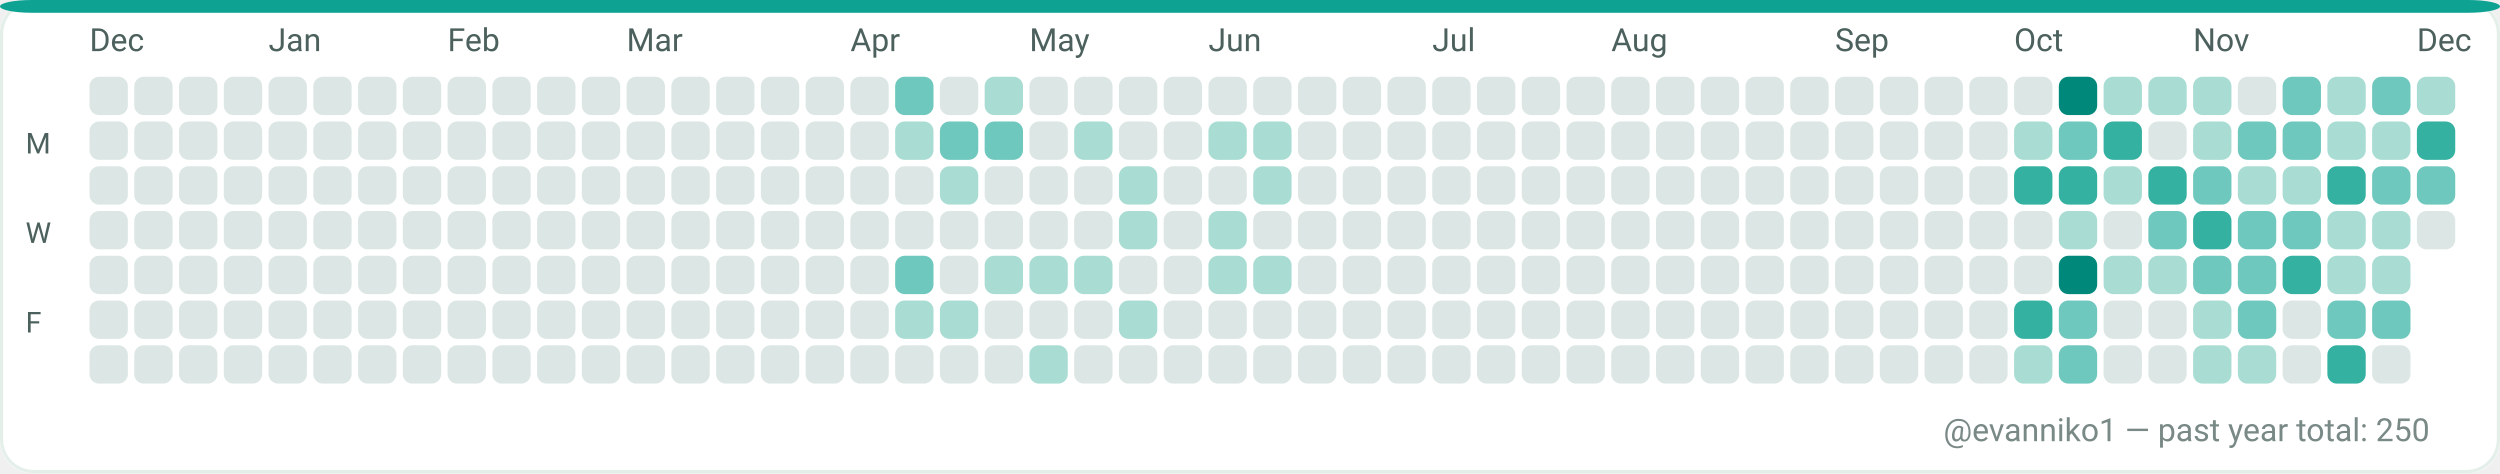
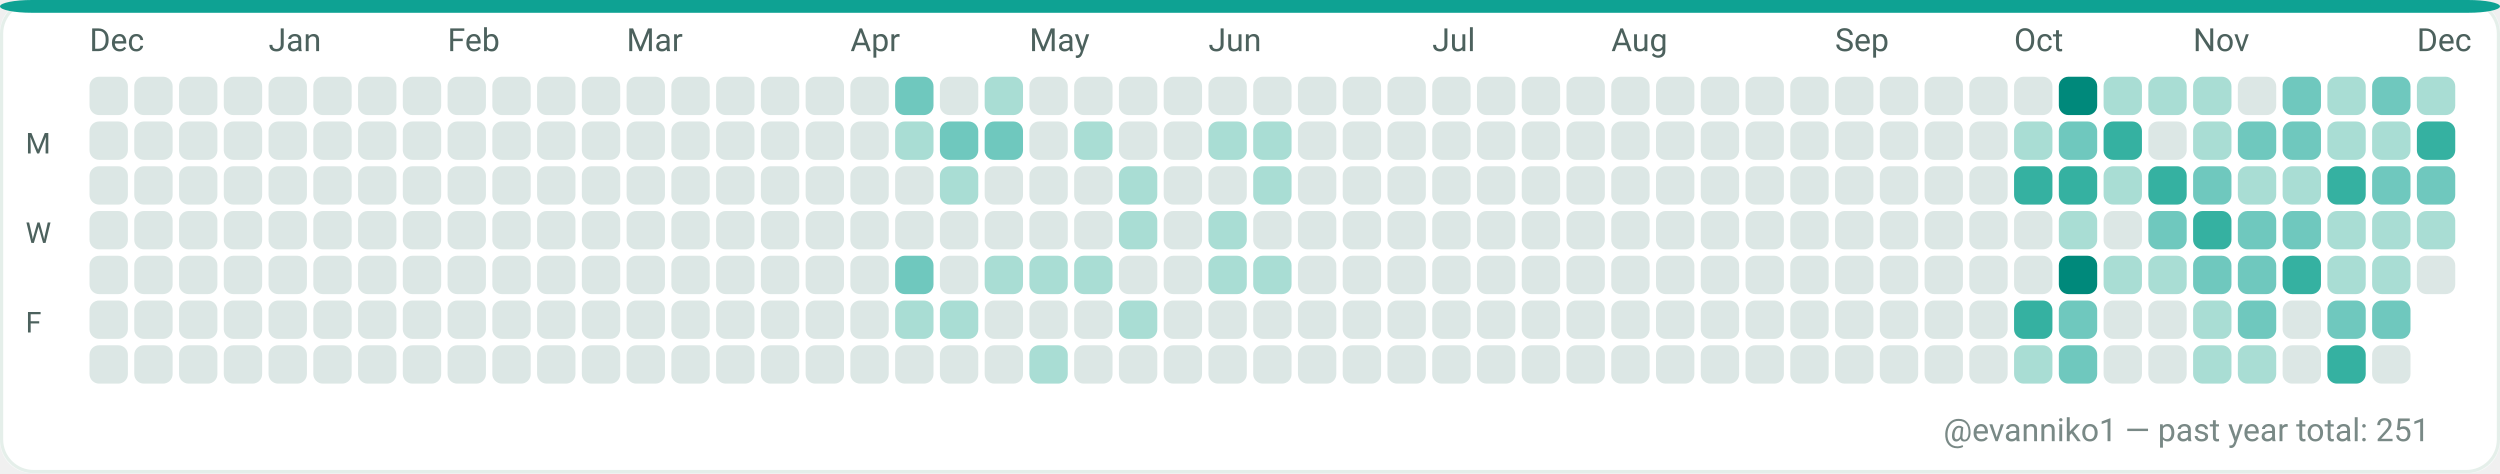
<svg xmlns="http://www.w3.org/2000/svg" width="782" height="148" viewBox="0 0 782 148" role="img" aria-label="GitHub contributions calendar for evanniko1">
  <rect x="0" y="0" width="782" height="148" rx="10" fill="#F7FAF9" />
  <rect x="0.5" y="0.5" width="781" height="147" rx="10" fill="#FFFFFF" stroke="#E5EFEA" stroke-width="1" />
  <rect x="0" y="0" width="782" height="4" rx="10" fill="#0EA293" />
  <text x="28" y="16" fill="#4C615D" font-family="ui-sans-serif, system-ui, -apple-system, Segoe UI, Roboto, Ubuntu, Cantarell, Noto Sans, Helvetica Neue, Arial" font-size="10" text-rendering="geometricPrecision">Dec</text>
  <text x="84" y="16" fill="#4C615D" font-family="ui-sans-serif, system-ui, -apple-system, Segoe UI, Roboto, Ubuntu, Cantarell, Noto Sans, Helvetica Neue, Arial" font-size="10" text-rendering="geometricPrecision">Jan</text>
  <text x="140" y="16" fill="#4C615D" font-family="ui-sans-serif, system-ui, -apple-system, Segoe UI, Roboto, Ubuntu, Cantarell, Noto Sans, Helvetica Neue, Arial" font-size="10" text-rendering="geometricPrecision">Feb</text>
  <text x="196" y="16" fill="#4C615D" font-family="ui-sans-serif, system-ui, -apple-system, Segoe UI, Roboto, Ubuntu, Cantarell, Noto Sans, Helvetica Neue, Arial" font-size="10" text-rendering="geometricPrecision">Mar</text>
  <text x="266" y="16" fill="#4C615D" font-family="ui-sans-serif, system-ui, -apple-system, Segoe UI, Roboto, Ubuntu, Cantarell, Noto Sans, Helvetica Neue, Arial" font-size="10" text-rendering="geometricPrecision">Apr</text>
  <text x="322" y="16" fill="#4C615D" font-family="ui-sans-serif, system-ui, -apple-system, Segoe UI, Roboto, Ubuntu, Cantarell, Noto Sans, Helvetica Neue, Arial" font-size="10" text-rendering="geometricPrecision">May</text>
  <text x="378" y="16" fill="#4C615D" font-family="ui-sans-serif, system-ui, -apple-system, Segoe UI, Roboto, Ubuntu, Cantarell, Noto Sans, Helvetica Neue, Arial" font-size="10" text-rendering="geometricPrecision">Jun</text>
  <text x="448" y="16" fill="#4C615D" font-family="ui-sans-serif, system-ui, -apple-system, Segoe UI, Roboto, Ubuntu, Cantarell, Noto Sans, Helvetica Neue, Arial" font-size="10" text-rendering="geometricPrecision">Jul</text>
  <text x="504" y="16" fill="#4C615D" font-family="ui-sans-serif, system-ui, -apple-system, Segoe UI, Roboto, Ubuntu, Cantarell, Noto Sans, Helvetica Neue, Arial" font-size="10" text-rendering="geometricPrecision">Aug</text>
  <text x="574" y="16" fill="#4C615D" font-family="ui-sans-serif, system-ui, -apple-system, Segoe UI, Roboto, Ubuntu, Cantarell, Noto Sans, Helvetica Neue, Arial" font-size="10" text-rendering="geometricPrecision">Sep</text>
  <text x="630" y="16" fill="#4C615D" font-family="ui-sans-serif, system-ui, -apple-system, Segoe UI, Roboto, Ubuntu, Cantarell, Noto Sans, Helvetica Neue, Arial" font-size="10" text-rendering="geometricPrecision">Oct</text>
  <text x="686" y="16" fill="#4C615D" font-family="ui-sans-serif, system-ui, -apple-system, Segoe UI, Roboto, Ubuntu, Cantarell, Noto Sans, Helvetica Neue, Arial" font-size="10" text-rendering="geometricPrecision">Nov</text>
  <text x="756" y="16" fill="#4C615D" font-family="ui-sans-serif, system-ui, -apple-system, Segoe UI, Roboto, Ubuntu, Cantarell, Noto Sans, Helvetica Neue, Arial" font-size="10" text-rendering="geometricPrecision">Dec</text>
  <text x="8" y="48" fill="#4C615D" font-family="ui-sans-serif, system-ui, -apple-system, Segoe UI, Roboto, Ubuntu, Cantarell, Noto Sans, Helvetica Neue, Arial" font-size="9" text-rendering="geometricPrecision">M</text>
  <text x="8" y="76" fill="#4C615D" font-family="ui-sans-serif, system-ui, -apple-system, Segoe UI, Roboto, Ubuntu, Cantarell, Noto Sans, Helvetica Neue, Arial" font-size="9" text-rendering="geometricPrecision">W</text>
  <text x="8" y="104" fill="#4C615D" font-family="ui-sans-serif, system-ui, -apple-system, Segoe UI, Roboto, Ubuntu, Cantarell, Noto Sans, Helvetica Neue, Arial" font-size="9" text-rendering="geometricPrecision">F</text>
  <g>
    <rect x="28" y="24" width="12" height="12" rx="3" fill="#DCE7E5" />
  </g>
  <g>
    <rect x="28" y="38" width="12" height="12" rx="3" fill="#DCE7E5" />
  </g>
  <g>
    <rect x="28" y="52" width="12" height="12" rx="3" fill="#DCE7E5" />
  </g>
  <g>
    <rect x="28" y="66" width="12" height="12" rx="3" fill="#DCE7E5" />
  </g>
  <g>
    <rect x="28" y="80" width="12" height="12" rx="3" fill="#DCE7E5" />
  </g>
  <g>
    <rect x="28" y="94" width="12" height="12" rx="3" fill="#DCE7E5" />
  </g>
  <g>
    <rect x="28" y="108" width="12" height="12" rx="3" fill="#DCE7E5" />
  </g>
  <g>
    <rect x="42" y="24" width="12" height="12" rx="3" fill="#DCE7E5" />
  </g>
  <g>
    <rect x="42" y="38" width="12" height="12" rx="3" fill="#DCE7E5" />
  </g>
  <g>
    <rect x="42" y="52" width="12" height="12" rx="3" fill="#DCE7E5" />
  </g>
  <g>
    <rect x="42" y="66" width="12" height="12" rx="3" fill="#DCE7E5" />
  </g>
  <g>
    <rect x="42" y="80" width="12" height="12" rx="3" fill="#DCE7E5" />
  </g>
  <g>
    <rect x="42" y="94" width="12" height="12" rx="3" fill="#DCE7E5" />
  </g>
  <g>
    <rect x="42" y="108" width="12" height="12" rx="3" fill="#DCE7E5" />
  </g>
  <g>
    <rect x="56" y="24" width="12" height="12" rx="3" fill="#DCE7E5" />
  </g>
  <g>
    <rect x="56" y="38" width="12" height="12" rx="3" fill="#DCE7E5" />
  </g>
  <g>
    <rect x="56" y="52" width="12" height="12" rx="3" fill="#DCE7E5" />
  </g>
  <g>
    <rect x="56" y="66" width="12" height="12" rx="3" fill="#DCE7E5" />
  </g>
  <g>
    <rect x="56" y="80" width="12" height="12" rx="3" fill="#DCE7E5" />
  </g>
  <g>
    <rect x="56" y="94" width="12" height="12" rx="3" fill="#DCE7E5" />
  </g>
  <g>
    <rect x="56" y="108" width="12" height="12" rx="3" fill="#DCE7E5" />
  </g>
  <g>
    <rect x="70" y="24" width="12" height="12" rx="3" fill="#DCE7E5" />
  </g>
  <g>
    <rect x="70" y="38" width="12" height="12" rx="3" fill="#DCE7E5" />
  </g>
  <g>
    <rect x="70" y="52" width="12" height="12" rx="3" fill="#DCE7E5" />
  </g>
  <g>
    <rect x="70" y="66" width="12" height="12" rx="3" fill="#DCE7E5" />
  </g>
  <g>
    <rect x="70" y="80" width="12" height="12" rx="3" fill="#DCE7E5" />
  </g>
  <g>
    <rect x="70" y="94" width="12" height="12" rx="3" fill="#DCE7E5" />
  </g>
  <g>
    <rect x="70" y="108" width="12" height="12" rx="3" fill="#DCE7E5" />
  </g>
  <g>
    <rect x="84" y="24" width="12" height="12" rx="3" fill="#DCE7E5" />
  </g>
  <g>
    <rect x="84" y="38" width="12" height="12" rx="3" fill="#DCE7E5" />
  </g>
  <g>
    <rect x="84" y="52" width="12" height="12" rx="3" fill="#DCE7E5" />
  </g>
  <g>
    <rect x="84" y="66" width="12" height="12" rx="3" fill="#DCE7E5" />
  </g>
  <g>
    <rect x="84" y="80" width="12" height="12" rx="3" fill="#DCE7E5" />
  </g>
  <g>
    <rect x="84" y="94" width="12" height="12" rx="3" fill="#DCE7E5" />
  </g>
  <g>
    <rect x="84" y="108" width="12" height="12" rx="3" fill="#DCE7E5" />
  </g>
  <g>
    <rect x="98" y="24" width="12" height="12" rx="3" fill="#DCE7E5" />
  </g>
  <g>
    <rect x="98" y="38" width="12" height="12" rx="3" fill="#DCE7E5" />
  </g>
  <g>
    <rect x="98" y="52" width="12" height="12" rx="3" fill="#DCE7E5" />
  </g>
  <g>
    <rect x="98" y="66" width="12" height="12" rx="3" fill="#DCE7E5" />
  </g>
  <g>
    <rect x="98" y="80" width="12" height="12" rx="3" fill="#DCE7E5" />
  </g>
  <g>
    <rect x="98" y="94" width="12" height="12" rx="3" fill="#DCE7E5" />
  </g>
  <g>
    <rect x="98" y="108" width="12" height="12" rx="3" fill="#DCE7E5" />
  </g>
  <g>
    <rect x="112" y="24" width="12" height="12" rx="3" fill="#DCE7E5" />
  </g>
  <g>
    <rect x="112" y="38" width="12" height="12" rx="3" fill="#DCE7E5" />
  </g>
  <g>
    <rect x="112" y="52" width="12" height="12" rx="3" fill="#DCE7E5" />
  </g>
  <g>
    <rect x="112" y="66" width="12" height="12" rx="3" fill="#DCE7E5" />
  </g>
  <g>
    <rect x="112" y="80" width="12" height="12" rx="3" fill="#DCE7E5" />
  </g>
  <g>
    <rect x="112" y="94" width="12" height="12" rx="3" fill="#DCE7E5" />
  </g>
  <g>
    <rect x="112" y="108" width="12" height="12" rx="3" fill="#DCE7E5" />
  </g>
  <g>
    <rect x="126" y="24" width="12" height="12" rx="3" fill="#DCE7E5" />
  </g>
  <g>
    <rect x="126" y="38" width="12" height="12" rx="3" fill="#DCE7E5" />
  </g>
  <g>
    <rect x="126" y="52" width="12" height="12" rx="3" fill="#DCE7E5" />
  </g>
  <g>
    <rect x="126" y="66" width="12" height="12" rx="3" fill="#DCE7E5" />
  </g>
  <g>
    <rect x="126" y="80" width="12" height="12" rx="3" fill="#DCE7E5" />
  </g>
  <g>
    <rect x="126" y="94" width="12" height="12" rx="3" fill="#DCE7E5" />
  </g>
  <g>
    <rect x="126" y="108" width="12" height="12" rx="3" fill="#DCE7E5" />
  </g>
  <g>
    <rect x="140" y="24" width="12" height="12" rx="3" fill="#DCE7E5" />
  </g>
  <g>
    <rect x="140" y="38" width="12" height="12" rx="3" fill="#DCE7E5" />
  </g>
  <g>
    <rect x="140" y="52" width="12" height="12" rx="3" fill="#DCE7E5" />
  </g>
  <g>
    <rect x="140" y="66" width="12" height="12" rx="3" fill="#DCE7E5" />
  </g>
  <g>
    <rect x="140" y="80" width="12" height="12" rx="3" fill="#DCE7E5" />
  </g>
  <g>
    <rect x="140" y="94" width="12" height="12" rx="3" fill="#DCE7E5" />
  </g>
  <g>
    <rect x="140" y="108" width="12" height="12" rx="3" fill="#DCE7E5" />
  </g>
  <g>
    <rect x="154" y="24" width="12" height="12" rx="3" fill="#DCE7E5" />
  </g>
  <g>
    <rect x="154" y="38" width="12" height="12" rx="3" fill="#DCE7E5" />
  </g>
  <g>
    <rect x="154" y="52" width="12" height="12" rx="3" fill="#DCE7E5" />
  </g>
  <g>
    <rect x="154" y="66" width="12" height="12" rx="3" fill="#DCE7E5" />
  </g>
  <g>
    <rect x="154" y="80" width="12" height="12" rx="3" fill="#DCE7E5" />
  </g>
  <g>
    <rect x="154" y="94" width="12" height="12" rx="3" fill="#DCE7E5" />
  </g>
  <g>
    <rect x="154" y="108" width="12" height="12" rx="3" fill="#DCE7E5" />
  </g>
  <g>
    <rect x="168" y="24" width="12" height="12" rx="3" fill="#DCE7E5" />
  </g>
  <g>
    <rect x="168" y="38" width="12" height="12" rx="3" fill="#DCE7E5" />
  </g>
  <g>
    <rect x="168" y="52" width="12" height="12" rx="3" fill="#DCE7E5" />
  </g>
  <g>
    <rect x="168" y="66" width="12" height="12" rx="3" fill="#DCE7E5" />
  </g>
  <g>
    <rect x="168" y="80" width="12" height="12" rx="3" fill="#DCE7E5" />
  </g>
  <g>
    <rect x="168" y="94" width="12" height="12" rx="3" fill="#DCE7E5" />
  </g>
  <g>
    <rect x="168" y="108" width="12" height="12" rx="3" fill="#DCE7E5" />
  </g>
  <g>
    <rect x="182" y="24" width="12" height="12" rx="3" fill="#DCE7E5" />
  </g>
  <g>
    <rect x="182" y="38" width="12" height="12" rx="3" fill="#DCE7E5" />
  </g>
  <g>
    <rect x="182" y="52" width="12" height="12" rx="3" fill="#DCE7E5" />
  </g>
  <g>
    <rect x="182" y="66" width="12" height="12" rx="3" fill="#DCE7E5" />
  </g>
  <g>
    <rect x="182" y="80" width="12" height="12" rx="3" fill="#DCE7E5" />
  </g>
  <g>
    <rect x="182" y="94" width="12" height="12" rx="3" fill="#DCE7E5" />
  </g>
  <g>
    <rect x="182" y="108" width="12" height="12" rx="3" fill="#DCE7E5" />
  </g>
  <g>
    <rect x="196" y="24" width="12" height="12" rx="3" fill="#DCE7E5" />
  </g>
  <g>
    <rect x="196" y="38" width="12" height="12" rx="3" fill="#DCE7E5" />
  </g>
  <g>
    <rect x="196" y="52" width="12" height="12" rx="3" fill="#DCE7E5" />
  </g>
  <g>
    <rect x="196" y="66" width="12" height="12" rx="3" fill="#DCE7E5" />
  </g>
  <g>
    <rect x="196" y="80" width="12" height="12" rx="3" fill="#DCE7E5" />
  </g>
  <g>
    <rect x="196" y="94" width="12" height="12" rx="3" fill="#DCE7E5" />
  </g>
  <g>
    <rect x="196" y="108" width="12" height="12" rx="3" fill="#DCE7E5" />
  </g>
  <g>
    <rect x="210" y="24" width="12" height="12" rx="3" fill="#DCE7E5" />
  </g>
  <g>
    <rect x="210" y="38" width="12" height="12" rx="3" fill="#DCE7E5" />
  </g>
  <g>
    <rect x="210" y="52" width="12" height="12" rx="3" fill="#DCE7E5" />
  </g>
  <g>
    <rect x="210" y="66" width="12" height="12" rx="3" fill="#DCE7E5" />
  </g>
  <g>
    <rect x="210" y="80" width="12" height="12" rx="3" fill="#DCE7E5" />
  </g>
  <g>
    <rect x="210" y="94" width="12" height="12" rx="3" fill="#DCE7E5" />
  </g>
  <g>
    <rect x="210" y="108" width="12" height="12" rx="3" fill="#DCE7E5" />
  </g>
  <g>
    <rect x="224" y="24" width="12" height="12" rx="3" fill="#DCE7E5" />
  </g>
  <g>
    <rect x="224" y="38" width="12" height="12" rx="3" fill="#DCE7E5" />
  </g>
  <g>
    <rect x="224" y="52" width="12" height="12" rx="3" fill="#DCE7E5" />
  </g>
  <g>
    <rect x="224" y="66" width="12" height="12" rx="3" fill="#DCE7E5" />
  </g>
  <g>
    <rect x="224" y="80" width="12" height="12" rx="3" fill="#DCE7E5" />
  </g>
  <g>
    <rect x="224" y="94" width="12" height="12" rx="3" fill="#DCE7E5" />
  </g>
  <g>
    <rect x="224" y="108" width="12" height="12" rx="3" fill="#DCE7E5" />
  </g>
  <g>
    <rect x="238" y="24" width="12" height="12" rx="3" fill="#DCE7E5" />
  </g>
  <g>
    <rect x="238" y="38" width="12" height="12" rx="3" fill="#DCE7E5" />
  </g>
  <g>
    <rect x="238" y="52" width="12" height="12" rx="3" fill="#DCE7E5" />
  </g>
  <g>
    <rect x="238" y="66" width="12" height="12" rx="3" fill="#DCE7E5" />
  </g>
  <g>
    <rect x="238" y="80" width="12" height="12" rx="3" fill="#DCE7E5" />
  </g>
  <g>
    <rect x="238" y="94" width="12" height="12" rx="3" fill="#DCE7E5" />
  </g>
  <g>
    <rect x="238" y="108" width="12" height="12" rx="3" fill="#DCE7E5" />
  </g>
  <g>
    <rect x="252" y="24" width="12" height="12" rx="3" fill="#DCE7E5" />
  </g>
  <g>
    <rect x="252" y="38" width="12" height="12" rx="3" fill="#DCE7E5" />
  </g>
  <g>
    <rect x="252" y="52" width="12" height="12" rx="3" fill="#DCE7E5" />
  </g>
  <g>
    <rect x="252" y="66" width="12" height="12" rx="3" fill="#DCE7E5" />
  </g>
  <g>
    <rect x="252" y="80" width="12" height="12" rx="3" fill="#DCE7E5" />
  </g>
  <g>
    <rect x="252" y="94" width="12" height="12" rx="3" fill="#DCE7E5" />
  </g>
  <g>
    <rect x="252" y="108" width="12" height="12" rx="3" fill="#DCE7E5" />
  </g>
  <g>
    <rect x="266" y="24" width="12" height="12" rx="3" fill="#DCE7E5" />
  </g>
  <g>
    <rect x="266" y="38" width="12" height="12" rx="3" fill="#DCE7E5" />
  </g>
  <g>
    <rect x="266" y="52" width="12" height="12" rx="3" fill="#DCE7E5" />
  </g>
  <g>
    <rect x="266" y="66" width="12" height="12" rx="3" fill="#DCE7E5" />
  </g>
  <g>
    <rect x="266" y="80" width="12" height="12" rx="3" fill="#DCE7E5" />
  </g>
  <g>
    <rect x="266" y="94" width="12" height="12" rx="3" fill="#DCE7E5" />
  </g>
  <g>
    <rect x="266" y="108" width="12" height="12" rx="3" fill="#DCE7E5" />
  </g>
  <g>
    <rect x="280" y="24" width="12" height="12" rx="3" fill="#6FC8BE" />
  </g>
  <g>
    <rect x="280" y="38" width="12" height="12" rx="3" fill="#A9DDD4" />
  </g>
  <g>
    <rect x="280" y="52" width="12" height="12" rx="3" fill="#DCE7E5" />
  </g>
  <g>
    <rect x="280" y="66" width="12" height="12" rx="3" fill="#DCE7E5" />
  </g>
  <g>
    <rect x="280" y="80" width="12" height="12" rx="3" fill="#6FC8BE" />
  </g>
  <g>
    <rect x="280" y="94" width="12" height="12" rx="3" fill="#A9DDD4" />
  </g>
  <g>
    <rect x="280" y="108" width="12" height="12" rx="3" fill="#DCE7E5" />
  </g>
  <g>
    <rect x="294" y="24" width="12" height="12" rx="3" fill="#DCE7E5" />
  </g>
  <g>
    <rect x="294" y="38" width="12" height="12" rx="3" fill="#6FC8BE" />
  </g>
  <g>
    <rect x="294" y="52" width="12" height="12" rx="3" fill="#A9DDD4" />
  </g>
  <g>
    <rect x="294" y="66" width="12" height="12" rx="3" fill="#DCE7E5" />
  </g>
  <g>
    <rect x="294" y="80" width="12" height="12" rx="3" fill="#DCE7E5" />
  </g>
  <g>
    <rect x="294" y="94" width="12" height="12" rx="3" fill="#A9DDD4" />
  </g>
  <g>
    <rect x="294" y="108" width="12" height="12" rx="3" fill="#DCE7E5" />
  </g>
  <g>
    <rect x="308" y="24" width="12" height="12" rx="3" fill="#A9DDD4" />
  </g>
  <g>
    <rect x="308" y="38" width="12" height="12" rx="3" fill="#6FC8BE" />
  </g>
  <g>
    <rect x="308" y="52" width="12" height="12" rx="3" fill="#DCE7E5" />
  </g>
  <g>
    <rect x="308" y="66" width="12" height="12" rx="3" fill="#DCE7E5" />
  </g>
  <g>
    <rect x="308" y="80" width="12" height="12" rx="3" fill="#A9DDD4" />
  </g>
  <g>
    <rect x="308" y="94" width="12" height="12" rx="3" fill="#DCE7E5" />
  </g>
  <g>
    <rect x="308" y="108" width="12" height="12" rx="3" fill="#DCE7E5" />
  </g>
  <g>
    <rect x="322" y="24" width="12" height="12" rx="3" fill="#DCE7E5" />
  </g>
  <g>
    <rect x="322" y="38" width="12" height="12" rx="3" fill="#DCE7E5" />
  </g>
  <g>
    <rect x="322" y="52" width="12" height="12" rx="3" fill="#DCE7E5" />
  </g>
  <g>
    <rect x="322" y="66" width="12" height="12" rx="3" fill="#DCE7E5" />
  </g>
  <g>
    <rect x="322" y="80" width="12" height="12" rx="3" fill="#A9DDD4" />
  </g>
  <g>
    <rect x="322" y="94" width="12" height="12" rx="3" fill="#DCE7E5" />
  </g>
  <g>
    <rect x="322" y="108" width="12" height="12" rx="3" fill="#A9DDD4" />
  </g>
  <g>
    <rect x="336" y="24" width="12" height="12" rx="3" fill="#DCE7E5" />
  </g>
  <g>
    <rect x="336" y="38" width="12" height="12" rx="3" fill="#A9DDD4" />
  </g>
  <g>
    <rect x="336" y="52" width="12" height="12" rx="3" fill="#DCE7E5" />
  </g>
  <g>
    <rect x="336" y="66" width="12" height="12" rx="3" fill="#DCE7E5" />
  </g>
  <g>
    <rect x="336" y="80" width="12" height="12" rx="3" fill="#A9DDD4" />
  </g>
  <g>
    <rect x="336" y="94" width="12" height="12" rx="3" fill="#DCE7E5" />
  </g>
  <g>
    <rect x="336" y="108" width="12" height="12" rx="3" fill="#DCE7E5" />
  </g>
  <g>
    <rect x="350" y="24" width="12" height="12" rx="3" fill="#DCE7E5" />
  </g>
  <g>
    <rect x="350" y="38" width="12" height="12" rx="3" fill="#DCE7E5" />
  </g>
  <g>
    <rect x="350" y="52" width="12" height="12" rx="3" fill="#A9DDD4" />
  </g>
  <g>
    <rect x="350" y="66" width="12" height="12" rx="3" fill="#A9DDD4" />
  </g>
  <g>
    <rect x="350" y="80" width="12" height="12" rx="3" fill="#DCE7E5" />
  </g>
  <g>
    <rect x="350" y="94" width="12" height="12" rx="3" fill="#A9DDD4" />
  </g>
  <g>
    <rect x="350" y="108" width="12" height="12" rx="3" fill="#DCE7E5" />
  </g>
  <g>
    <rect x="364" y="24" width="12" height="12" rx="3" fill="#DCE7E5" />
  </g>
  <g>
    <rect x="364" y="38" width="12" height="12" rx="3" fill="#DCE7E5" />
  </g>
  <g>
    <rect x="364" y="52" width="12" height="12" rx="3" fill="#DCE7E5" />
  </g>
  <g>
    <rect x="364" y="66" width="12" height="12" rx="3" fill="#DCE7E5" />
  </g>
  <g>
    <rect x="364" y="80" width="12" height="12" rx="3" fill="#DCE7E5" />
  </g>
  <g>
    <rect x="364" y="94" width="12" height="12" rx="3" fill="#DCE7E5" />
  </g>
  <g>
    <rect x="364" y="108" width="12" height="12" rx="3" fill="#DCE7E5" />
  </g>
  <g>
    <rect x="378" y="24" width="12" height="12" rx="3" fill="#DCE7E5" />
  </g>
  <g>
    <rect x="378" y="38" width="12" height="12" rx="3" fill="#A9DDD4" />
  </g>
  <g>
    <rect x="378" y="52" width="12" height="12" rx="3" fill="#DCE7E5" />
  </g>
  <g>
    <rect x="378" y="66" width="12" height="12" rx="3" fill="#A9DDD4" />
  </g>
  <g>
    <rect x="378" y="80" width="12" height="12" rx="3" fill="#A9DDD4" />
  </g>
  <g>
    <rect x="378" y="94" width="12" height="12" rx="3" fill="#DCE7E5" />
  </g>
  <g>
    <rect x="378" y="108" width="12" height="12" rx="3" fill="#DCE7E5" />
  </g>
  <g>
    <rect x="392" y="24" width="12" height="12" rx="3" fill="#DCE7E5" />
  </g>
  <g>
    <rect x="392" y="38" width="12" height="12" rx="3" fill="#A9DDD4" />
  </g>
  <g>
    <rect x="392" y="52" width="12" height="12" rx="3" fill="#A9DDD4" />
  </g>
  <g>
    <rect x="392" y="66" width="12" height="12" rx="3" fill="#DCE7E5" />
  </g>
  <g>
    <rect x="392" y="80" width="12" height="12" rx="3" fill="#A9DDD4" />
  </g>
  <g>
    <rect x="392" y="94" width="12" height="12" rx="3" fill="#DCE7E5" />
  </g>
  <g>
    <rect x="392" y="108" width="12" height="12" rx="3" fill="#DCE7E5" />
  </g>
  <g>
    <rect x="406" y="24" width="12" height="12" rx="3" fill="#DCE7E5" />
  </g>
  <g>
    <rect x="406" y="38" width="12" height="12" rx="3" fill="#DCE7E5" />
  </g>
  <g>
    <rect x="406" y="52" width="12" height="12" rx="3" fill="#DCE7E5" />
  </g>
  <g>
    <rect x="406" y="66" width="12" height="12" rx="3" fill="#DCE7E5" />
  </g>
  <g>
    <rect x="406" y="80" width="12" height="12" rx="3" fill="#DCE7E5" />
  </g>
  <g>
    <rect x="406" y="94" width="12" height="12" rx="3" fill="#DCE7E5" />
  </g>
  <g>
    <rect x="406" y="108" width="12" height="12" rx="3" fill="#DCE7E5" />
  </g>
  <g>
    <rect x="420" y="24" width="12" height="12" rx="3" fill="#DCE7E5" />
  </g>
  <g>
    <rect x="420" y="38" width="12" height="12" rx="3" fill="#DCE7E5" />
  </g>
  <g>
    <rect x="420" y="52" width="12" height="12" rx="3" fill="#DCE7E5" />
  </g>
  <g>
    <rect x="420" y="66" width="12" height="12" rx="3" fill="#DCE7E5" />
  </g>
  <g>
    <rect x="420" y="80" width="12" height="12" rx="3" fill="#DCE7E5" />
  </g>
  <g>
    <rect x="420" y="94" width="12" height="12" rx="3" fill="#DCE7E5" />
  </g>
  <g>
    <rect x="420" y="108" width="12" height="12" rx="3" fill="#DCE7E5" />
  </g>
  <g>
    <rect x="434" y="24" width="12" height="12" rx="3" fill="#DCE7E5" />
  </g>
  <g>
    <rect x="434" y="38" width="12" height="12" rx="3" fill="#DCE7E5" />
  </g>
  <g>
    <rect x="434" y="52" width="12" height="12" rx="3" fill="#DCE7E5" />
  </g>
  <g>
    <rect x="434" y="66" width="12" height="12" rx="3" fill="#DCE7E5" />
  </g>
  <g>
    <rect x="434" y="80" width="12" height="12" rx="3" fill="#DCE7E5" />
  </g>
  <g>
    <rect x="434" y="94" width="12" height="12" rx="3" fill="#DCE7E5" />
  </g>
  <g>
    <rect x="434" y="108" width="12" height="12" rx="3" fill="#DCE7E5" />
  </g>
  <g>
    <rect x="448" y="24" width="12" height="12" rx="3" fill="#DCE7E5" />
  </g>
  <g>
    <rect x="448" y="38" width="12" height="12" rx="3" fill="#DCE7E5" />
  </g>
  <g>
    <rect x="448" y="52" width="12" height="12" rx="3" fill="#DCE7E5" />
  </g>
  <g>
    <rect x="448" y="66" width="12" height="12" rx="3" fill="#DCE7E5" />
  </g>
  <g>
    <rect x="448" y="80" width="12" height="12" rx="3" fill="#DCE7E5" />
  </g>
  <g>
    <rect x="448" y="94" width="12" height="12" rx="3" fill="#DCE7E5" />
  </g>
  <g>
    <rect x="448" y="108" width="12" height="12" rx="3" fill="#DCE7E5" />
  </g>
  <g>
    <rect x="462" y="24" width="12" height="12" rx="3" fill="#DCE7E5" />
  </g>
  <g>
    <rect x="462" y="38" width="12" height="12" rx="3" fill="#DCE7E5" />
  </g>
  <g>
    <rect x="462" y="52" width="12" height="12" rx="3" fill="#DCE7E5" />
  </g>
  <g>
    <rect x="462" y="66" width="12" height="12" rx="3" fill="#DCE7E5" />
  </g>
  <g>
    <rect x="462" y="80" width="12" height="12" rx="3" fill="#DCE7E5" />
  </g>
  <g>
    <rect x="462" y="94" width="12" height="12" rx="3" fill="#DCE7E5" />
  </g>
  <g>
    <rect x="462" y="108" width="12" height="12" rx="3" fill="#DCE7E5" />
  </g>
  <g>
    <rect x="476" y="24" width="12" height="12" rx="3" fill="#DCE7E5" />
  </g>
  <g>
    <rect x="476" y="38" width="12" height="12" rx="3" fill="#DCE7E5" />
  </g>
  <g>
    <rect x="476" y="52" width="12" height="12" rx="3" fill="#DCE7E5" />
  </g>
  <g>
    <rect x="476" y="66" width="12" height="12" rx="3" fill="#DCE7E5" />
  </g>
  <g>
    <rect x="476" y="80" width="12" height="12" rx="3" fill="#DCE7E5" />
  </g>
  <g>
    <rect x="476" y="94" width="12" height="12" rx="3" fill="#DCE7E5" />
  </g>
  <g>
    <rect x="476" y="108" width="12" height="12" rx="3" fill="#DCE7E5" />
  </g>
  <g>
    <rect x="490" y="24" width="12" height="12" rx="3" fill="#DCE7E5" />
  </g>
  <g>
    <rect x="490" y="38" width="12" height="12" rx="3" fill="#DCE7E5" />
  </g>
  <g>
    <rect x="490" y="52" width="12" height="12" rx="3" fill="#DCE7E5" />
  </g>
  <g>
    <rect x="490" y="66" width="12" height="12" rx="3" fill="#DCE7E5" />
  </g>
  <g>
    <rect x="490" y="80" width="12" height="12" rx="3" fill="#DCE7E5" />
  </g>
  <g>
    <rect x="490" y="94" width="12" height="12" rx="3" fill="#DCE7E5" />
  </g>
  <g>
    <rect x="490" y="108" width="12" height="12" rx="3" fill="#DCE7E5" />
  </g>
  <g>
    <rect x="504" y="24" width="12" height="12" rx="3" fill="#DCE7E5" />
  </g>
  <g>
    <rect x="504" y="38" width="12" height="12" rx="3" fill="#DCE7E5" />
  </g>
  <g>
    <rect x="504" y="52" width="12" height="12" rx="3" fill="#DCE7E5" />
  </g>
  <g>
    <rect x="504" y="66" width="12" height="12" rx="3" fill="#DCE7E5" />
  </g>
  <g>
    <rect x="504" y="80" width="12" height="12" rx="3" fill="#DCE7E5" />
  </g>
  <g>
    <rect x="504" y="94" width="12" height="12" rx="3" fill="#DCE7E5" />
  </g>
  <g>
    <rect x="504" y="108" width="12" height="12" rx="3" fill="#DCE7E5" />
  </g>
  <g>
    <rect x="518" y="24" width="12" height="12" rx="3" fill="#DCE7E5" />
  </g>
  <g>
    <rect x="518" y="38" width="12" height="12" rx="3" fill="#DCE7E5" />
  </g>
  <g>
    <rect x="518" y="52" width="12" height="12" rx="3" fill="#DCE7E5" />
  </g>
  <g>
    <rect x="518" y="66" width="12" height="12" rx="3" fill="#DCE7E5" />
  </g>
  <g>
    <rect x="518" y="80" width="12" height="12" rx="3" fill="#DCE7E5" />
  </g>
  <g>
    <rect x="518" y="94" width="12" height="12" rx="3" fill="#DCE7E5" />
  </g>
  <g>
    <rect x="518" y="108" width="12" height="12" rx="3" fill="#DCE7E5" />
  </g>
  <g>
    <rect x="532" y="24" width="12" height="12" rx="3" fill="#DCE7E5" />
  </g>
  <g>
    <rect x="532" y="38" width="12" height="12" rx="3" fill="#DCE7E5" />
  </g>
  <g>
    <rect x="532" y="52" width="12" height="12" rx="3" fill="#DCE7E5" />
  </g>
  <g>
    <rect x="532" y="66" width="12" height="12" rx="3" fill="#DCE7E5" />
  </g>
  <g>
    <rect x="532" y="80" width="12" height="12" rx="3" fill="#DCE7E5" />
  </g>
  <g>
    <rect x="532" y="94" width="12" height="12" rx="3" fill="#DCE7E5" />
  </g>
  <g>
    <rect x="532" y="108" width="12" height="12" rx="3" fill="#DCE7E5" />
  </g>
  <g>
    <rect x="546" y="24" width="12" height="12" rx="3" fill="#DCE7E5" />
  </g>
  <g>
    <rect x="546" y="38" width="12" height="12" rx="3" fill="#DCE7E5" />
  </g>
  <g>
    <rect x="546" y="52" width="12" height="12" rx="3" fill="#DCE7E5" />
  </g>
  <g>
    <rect x="546" y="66" width="12" height="12" rx="3" fill="#DCE7E5" />
  </g>
  <g>
    <rect x="546" y="80" width="12" height="12" rx="3" fill="#DCE7E5" />
  </g>
  <g>
    <rect x="546" y="94" width="12" height="12" rx="3" fill="#DCE7E5" />
  </g>
  <g>
    <rect x="546" y="108" width="12" height="12" rx="3" fill="#DCE7E5" />
  </g>
  <g>
    <rect x="560" y="24" width="12" height="12" rx="3" fill="#DCE7E5" />
  </g>
  <g>
    <rect x="560" y="38" width="12" height="12" rx="3" fill="#DCE7E5" />
  </g>
  <g>
    <rect x="560" y="52" width="12" height="12" rx="3" fill="#DCE7E5" />
  </g>
  <g>
    <rect x="560" y="66" width="12" height="12" rx="3" fill="#DCE7E5" />
  </g>
  <g>
    <rect x="560" y="80" width="12" height="12" rx="3" fill="#DCE7E5" />
  </g>
  <g>
    <rect x="560" y="94" width="12" height="12" rx="3" fill="#DCE7E5" />
  </g>
  <g>
    <rect x="560" y="108" width="12" height="12" rx="3" fill="#DCE7E5" />
  </g>
  <g>
    <rect x="574" y="24" width="12" height="12" rx="3" fill="#DCE7E5" />
  </g>
  <g>
    <rect x="574" y="38" width="12" height="12" rx="3" fill="#DCE7E5" />
  </g>
  <g>
    <rect x="574" y="52" width="12" height="12" rx="3" fill="#DCE7E5" />
  </g>
  <g>
    <rect x="574" y="66" width="12" height="12" rx="3" fill="#DCE7E5" />
  </g>
  <g>
    <rect x="574" y="80" width="12" height="12" rx="3" fill="#DCE7E5" />
  </g>
  <g>
    <rect x="574" y="94" width="12" height="12" rx="3" fill="#DCE7E5" />
  </g>
  <g>
    <rect x="574" y="108" width="12" height="12" rx="3" fill="#DCE7E5" />
  </g>
  <g>
    <rect x="588" y="24" width="12" height="12" rx="3" fill="#DCE7E5" />
  </g>
  <g>
    <rect x="588" y="38" width="12" height="12" rx="3" fill="#DCE7E5" />
  </g>
  <g>
    <rect x="588" y="52" width="12" height="12" rx="3" fill="#DCE7E5" />
  </g>
  <g>
    <rect x="588" y="66" width="12" height="12" rx="3" fill="#DCE7E5" />
  </g>
  <g>
    <rect x="588" y="80" width="12" height="12" rx="3" fill="#DCE7E5" />
  </g>
  <g>
    <rect x="588" y="94" width="12" height="12" rx="3" fill="#DCE7E5" />
  </g>
  <g>
    <rect x="588" y="108" width="12" height="12" rx="3" fill="#DCE7E5" />
  </g>
  <g>
    <rect x="602" y="24" width="12" height="12" rx="3" fill="#DCE7E5" />
  </g>
  <g>
    <rect x="602" y="38" width="12" height="12" rx="3" fill="#DCE7E5" />
  </g>
  <g>
    <rect x="602" y="52" width="12" height="12" rx="3" fill="#DCE7E5" />
  </g>
  <g>
    <rect x="602" y="66" width="12" height="12" rx="3" fill="#DCE7E5" />
  </g>
  <g>
    <rect x="602" y="80" width="12" height="12" rx="3" fill="#DCE7E5" />
  </g>
  <g>
    <rect x="602" y="94" width="12" height="12" rx="3" fill="#DCE7E5" />
  </g>
  <g>
    <rect x="602" y="108" width="12" height="12" rx="3" fill="#DCE7E5" />
  </g>
  <g>
    <rect x="616" y="24" width="12" height="12" rx="3" fill="#DCE7E5" />
  </g>
  <g>
    <rect x="616" y="38" width="12" height="12" rx="3" fill="#DCE7E5" />
  </g>
  <g>
    <rect x="616" y="52" width="12" height="12" rx="3" fill="#DCE7E5" />
  </g>
  <g>
    <rect x="616" y="66" width="12" height="12" rx="3" fill="#DCE7E5" />
  </g>
  <g>
    <rect x="616" y="80" width="12" height="12" rx="3" fill="#DCE7E5" />
  </g>
  <g>
    <rect x="616" y="94" width="12" height="12" rx="3" fill="#DCE7E5" />
  </g>
  <g>
    <rect x="616" y="108" width="12" height="12" rx="3" fill="#DCE7E5" />
  </g>
  <g>
    <rect x="630" y="24" width="12" height="12" rx="3" fill="#DCE7E5" />
  </g>
  <g>
    <rect x="630" y="38" width="12" height="12" rx="3" fill="#A9DDD4" />
  </g>
  <g>
    <rect x="630" y="52" width="12" height="12" rx="3" fill="#35B1A1" />
  </g>
  <g>
    <rect x="630" y="66" width="12" height="12" rx="3" fill="#DCE7E5" />
  </g>
  <g>
    <rect x="630" y="80" width="12" height="12" rx="3" fill="#DCE7E5" />
  </g>
  <g>
    <rect x="630" y="94" width="12" height="12" rx="3" fill="#35B1A1" />
  </g>
  <g>
    <rect x="630" y="108" width="12" height="12" rx="3" fill="#A9DDD4" />
  </g>
  <g>
    <rect x="644" y="24" width="12" height="12" rx="3" fill="#00897B" />
  </g>
  <g>
    <rect x="644" y="38" width="12" height="12" rx="3" fill="#6FC8BE" />
  </g>
  <g>
    <rect x="644" y="52" width="12" height="12" rx="3" fill="#35B1A1" />
  </g>
  <g>
    <rect x="644" y="66" width="12" height="12" rx="3" fill="#A9DDD4" />
  </g>
  <g>
    <rect x="644" y="80" width="12" height="12" rx="3" fill="#00897B" />
  </g>
  <g>
    <rect x="644" y="94" width="12" height="12" rx="3" fill="#6FC8BE" />
  </g>
  <g>
    <rect x="644" y="108" width="12" height="12" rx="3" fill="#6FC8BE" />
  </g>
  <g>
    <rect x="658" y="24" width="12" height="12" rx="3" fill="#A9DDD4" />
  </g>
  <g>
    <rect x="658" y="38" width="12" height="12" rx="3" fill="#35B1A1" />
  </g>
  <g>
    <rect x="658" y="52" width="12" height="12" rx="3" fill="#A9DDD4" />
  </g>
  <g>
    <rect x="658" y="66" width="12" height="12" rx="3" fill="#DCE7E5" />
  </g>
  <g>
    <rect x="658" y="80" width="12" height="12" rx="3" fill="#A9DDD4" />
  </g>
  <g>
    <rect x="658" y="94" width="12" height="12" rx="3" fill="#DCE7E5" />
  </g>
  <g>
    <rect x="658" y="108" width="12" height="12" rx="3" fill="#DCE7E5" />
  </g>
  <g>
    <rect x="672" y="24" width="12" height="12" rx="3" fill="#A9DDD4" />
  </g>
  <g>
    <rect x="672" y="38" width="12" height="12" rx="3" fill="#DCE7E5" />
  </g>
  <g>
    <rect x="672" y="52" width="12" height="12" rx="3" fill="#35B1A1" />
  </g>
  <g>
    <rect x="672" y="66" width="12" height="12" rx="3" fill="#6FC8BE" />
  </g>
  <g>
    <rect x="672" y="80" width="12" height="12" rx="3" fill="#A9DDD4" />
  </g>
  <g>
    <rect x="672" y="94" width="12" height="12" rx="3" fill="#DCE7E5" />
  </g>
  <g>
    <rect x="672" y="108" width="12" height="12" rx="3" fill="#DCE7E5" />
  </g>
  <g>
    <rect x="686" y="24" width="12" height="12" rx="3" fill="#A9DDD4" />
  </g>
  <g>
    <rect x="686" y="38" width="12" height="12" rx="3" fill="#A9DDD4" />
  </g>
  <g>
    <rect x="686" y="52" width="12" height="12" rx="3" fill="#6FC8BE" />
  </g>
  <g>
    <rect x="686" y="66" width="12" height="12" rx="3" fill="#35B1A1" />
  </g>
  <g>
    <rect x="686" y="80" width="12" height="12" rx="3" fill="#6FC8BE" />
  </g>
  <g>
    <rect x="686" y="94" width="12" height="12" rx="3" fill="#A9DDD4" />
  </g>
  <g>
    <rect x="686" y="108" width="12" height="12" rx="3" fill="#A9DDD4" />
  </g>
  <g>
    <rect x="700" y="24" width="12" height="12" rx="3" fill="#DCE7E5" />
  </g>
  <g>
    <rect x="700" y="38" width="12" height="12" rx="3" fill="#6FC8BE" />
  </g>
  <g>
    <rect x="700" y="52" width="12" height="12" rx="3" fill="#A9DDD4" />
  </g>
  <g>
    <rect x="700" y="66" width="12" height="12" rx="3" fill="#6FC8BE" />
  </g>
  <g>
    <rect x="700" y="80" width="12" height="12" rx="3" fill="#6FC8BE" />
  </g>
  <g>
    <rect x="700" y="94" width="12" height="12" rx="3" fill="#6FC8BE" />
  </g>
  <g>
    <rect x="700" y="108" width="12" height="12" rx="3" fill="#A9DDD4" />
  </g>
  <g>
    <rect x="714" y="24" width="12" height="12" rx="3" fill="#6FC8BE" />
  </g>
  <g>
    <rect x="714" y="38" width="12" height="12" rx="3" fill="#6FC8BE" />
  </g>
  <g>
    <rect x="714" y="52" width="12" height="12" rx="3" fill="#A9DDD4" />
  </g>
  <g>
    <rect x="714" y="66" width="12" height="12" rx="3" fill="#6FC8BE" />
  </g>
  <g>
    <rect x="714" y="80" width="12" height="12" rx="3" fill="#35B1A1" />
  </g>
  <g>
    <rect x="714" y="94" width="12" height="12" rx="3" fill="#DCE7E5" />
  </g>
  <g>
    <rect x="714" y="108" width="12" height="12" rx="3" fill="#DCE7E5" />
  </g>
  <g>
    <rect x="728" y="24" width="12" height="12" rx="3" fill="#A9DDD4" />
  </g>
  <g>
    <rect x="728" y="38" width="12" height="12" rx="3" fill="#A9DDD4" />
  </g>
  <g>
    <rect x="728" y="52" width="12" height="12" rx="3" fill="#35B1A1" />
  </g>
  <g>
    <rect x="728" y="66" width="12" height="12" rx="3" fill="#A9DDD4" />
  </g>
  <g>
    <rect x="728" y="80" width="12" height="12" rx="3" fill="#A9DDD4" />
  </g>
  <g>
    <rect x="728" y="94" width="12" height="12" rx="3" fill="#6FC8BE" />
  </g>
  <g>
    <rect x="728" y="108" width="12" height="12" rx="3" fill="#35B1A1" />
  </g>
  <g>
    <rect x="742" y="24" width="12" height="12" rx="3" fill="#6FC8BE" />
  </g>
  <g>
    <rect x="742" y="38" width="12" height="12" rx="3" fill="#A9DDD4" />
  </g>
  <g>
    <rect x="742" y="52" width="12" height="12" rx="3" fill="#6FC8BE" />
  </g>
  <g>
    <rect x="742" y="66" width="12" height="12" rx="3" fill="#A9DDD4" />
  </g>
  <g>
    <rect x="742" y="80" width="12" height="12" rx="3" fill="#A9DDD4" />
  </g>
  <g>
    <rect x="742" y="94" width="12" height="12" rx="3" fill="#6FC8BE" />
  </g>
  <g>
    <rect x="742" y="108" width="12" height="12" rx="3" fill="#DCE7E5" />
  </g>
  <g>
    <rect x="756" y="24" width="12" height="12" rx="3" fill="#A9DDD4" />
  </g>
  <g>
    <rect x="756" y="38" width="12" height="12" rx="3" fill="#35B1A1" />
  </g>
  <g>
    <rect x="756" y="52" width="12" height="12" rx="3" fill="#6FC8BE" />
  </g>
  <g>
-     <rect x="756" y="66" width="12" height="12" rx="3" fill="#DCE7E5" />
-   </g>
-   <text x="760" y="138" fill="#4C615D" font-family="ui-sans-serif, system-ui, -apple-system, Segoe UI, Roboto, Ubuntu, Cantarell, Noto Sans, Helvetica Neue, Arial" font-size="10" text-anchor="end" opacity="0.75">@evanniko1 — past year total: 250</text>
+     <rect x="756" y="66" width="12" height="12" rx="3" fill="#A9DDD4" />
+   </g>
+   <g>
+     <rect x="756" y="80" width="12" height="12" rx="3" fill="#DCE7E5" />
+   </g>
+   <text x="760" y="138" fill="#4C615D" font-family="ui-sans-serif, system-ui, -apple-system, Segoe UI, Roboto, Ubuntu, Cantarell, Noto Sans, Helvetica Neue, Arial" font-size="10" text-anchor="end" opacity="0.75">@evanniko1 — past year total: 251</text>
</svg>
